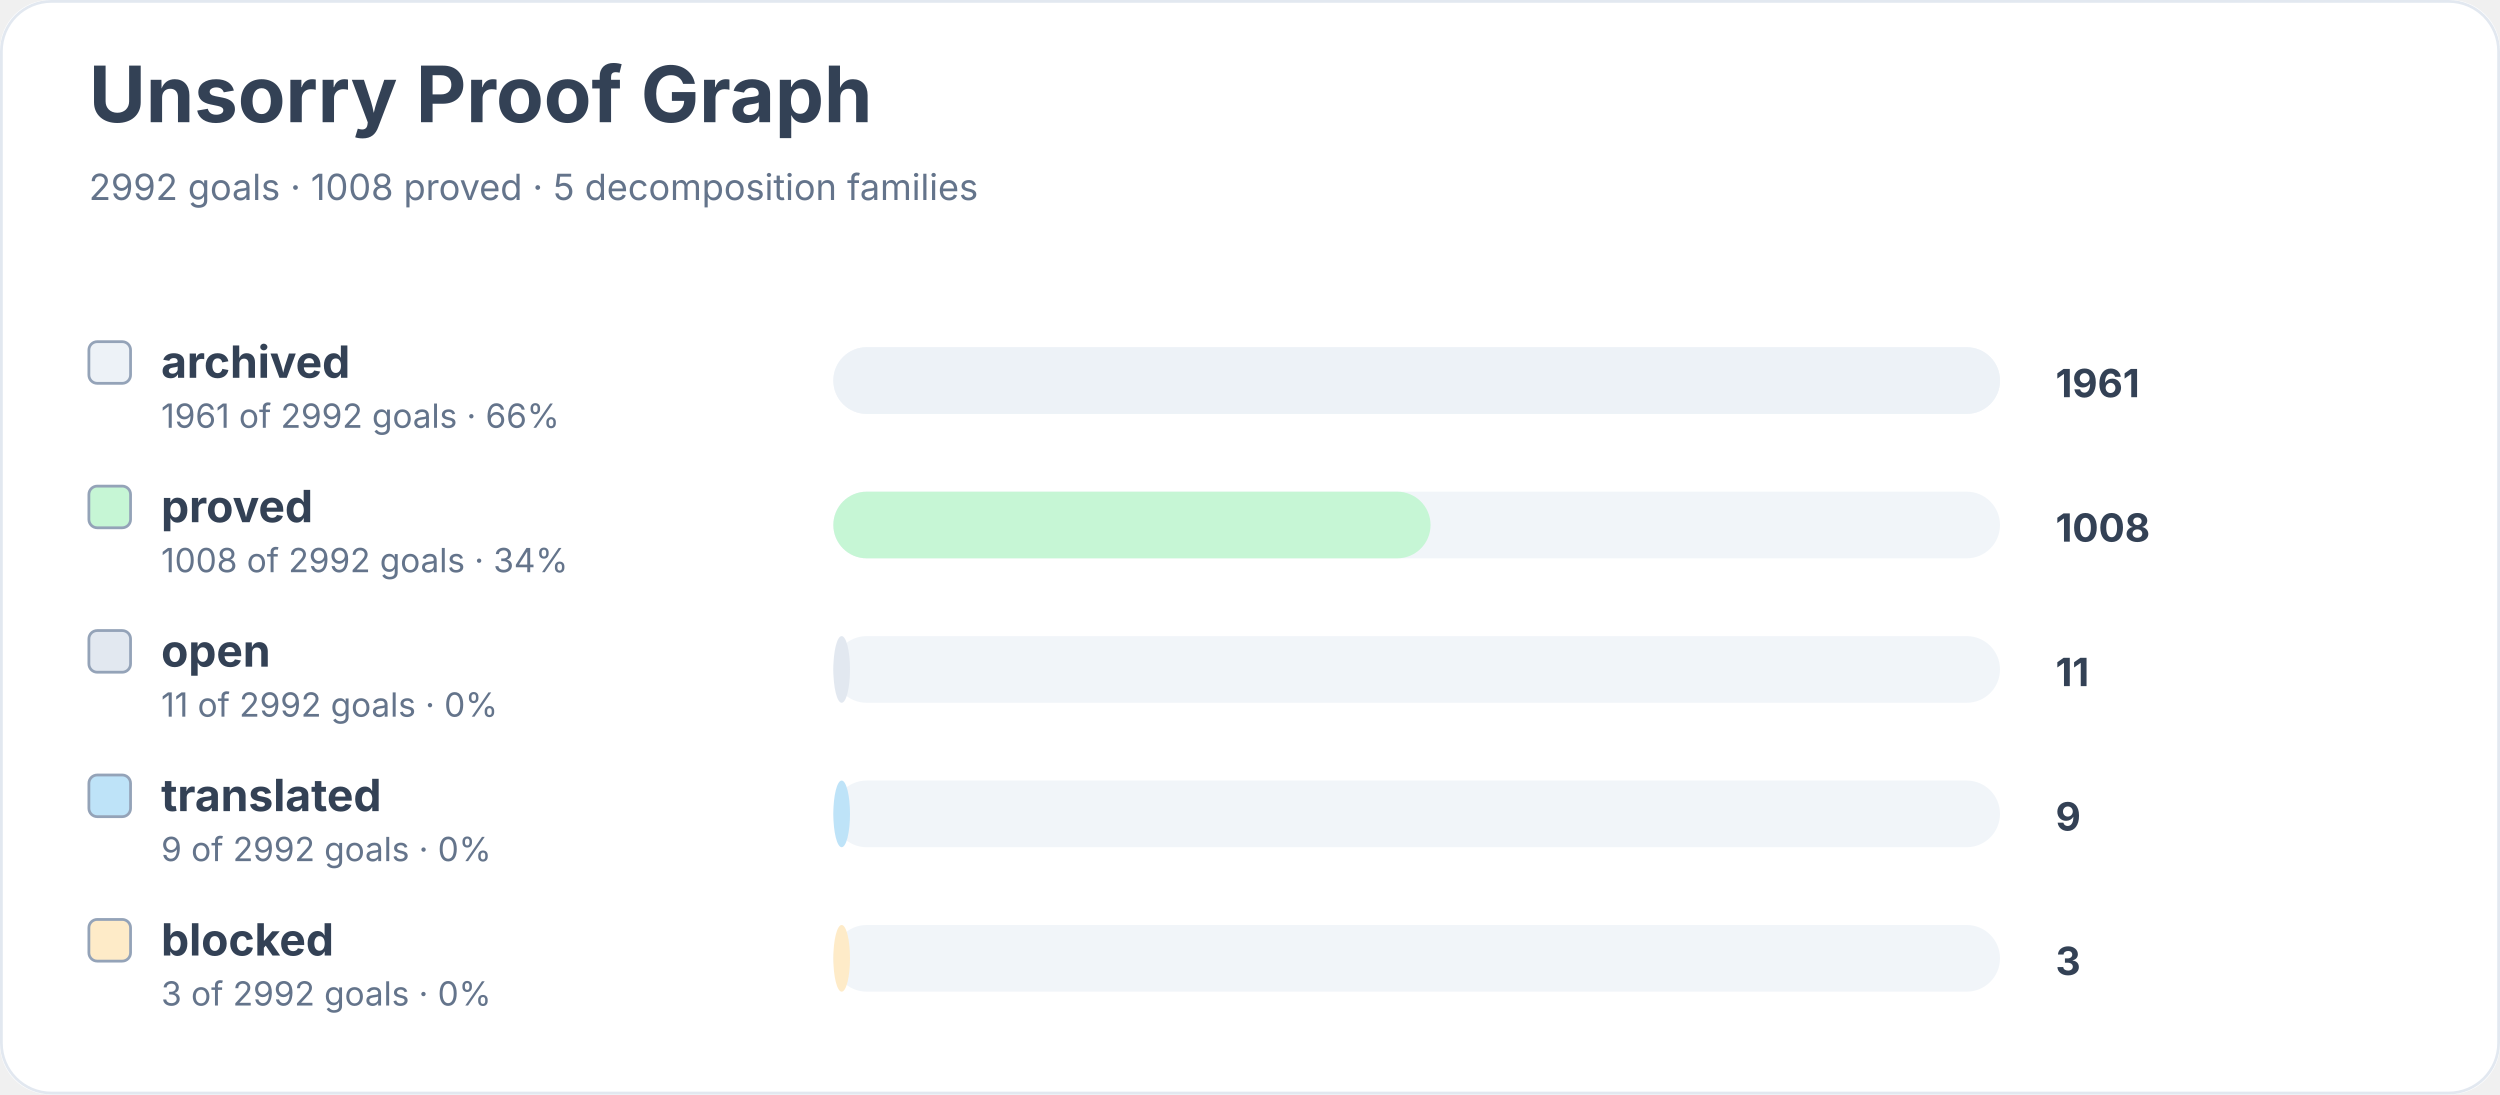
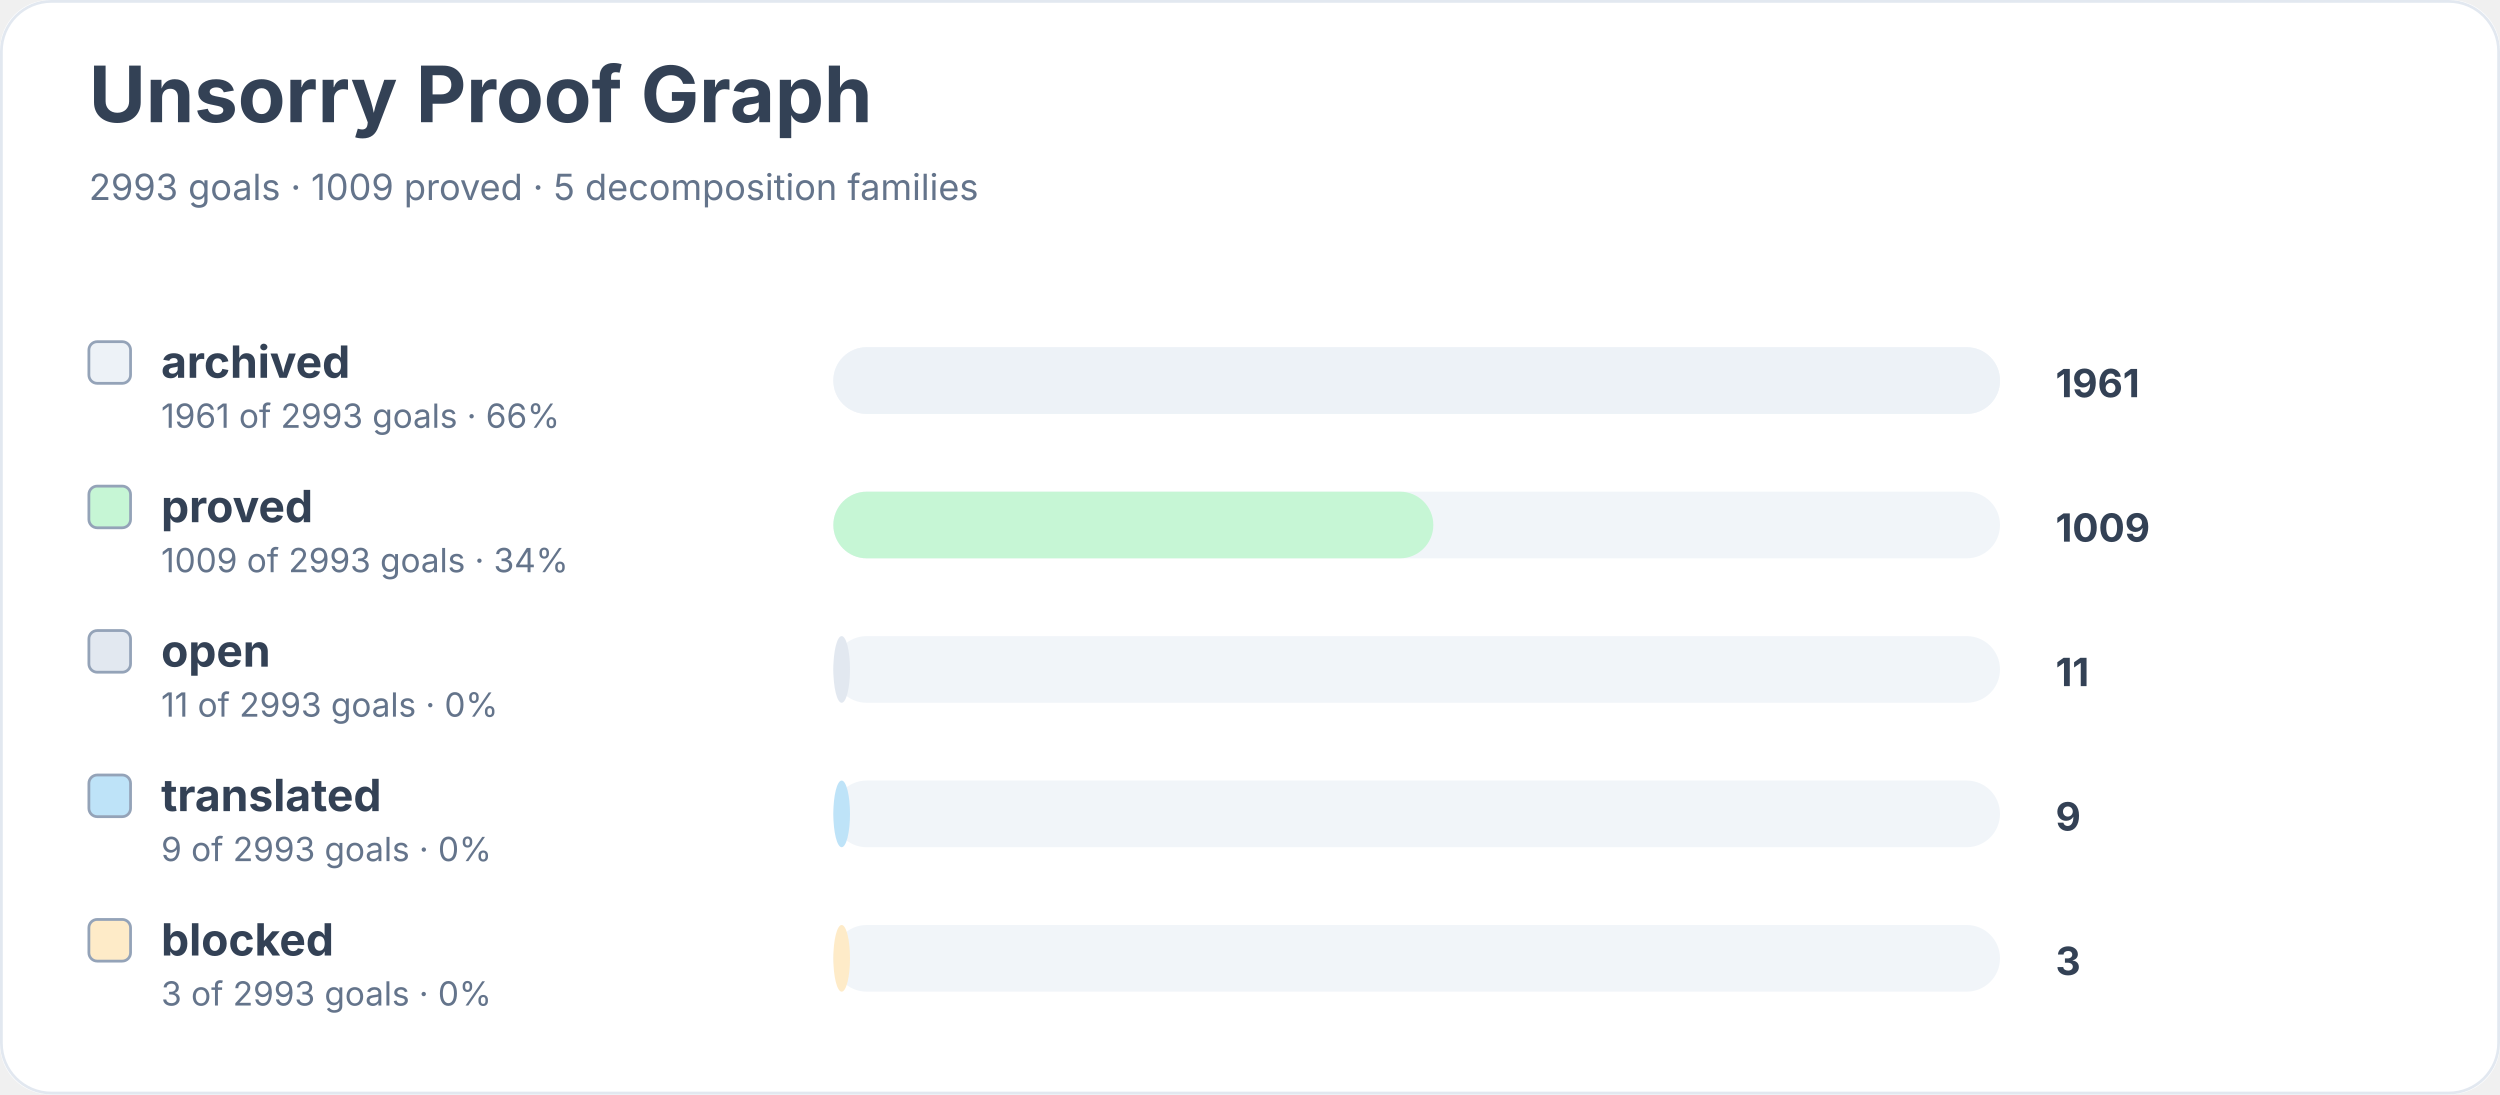
<svg xmlns="http://www.w3.org/2000/svg" width="900" height="394" viewBox="0 0 900 394" role="img" aria-labelledby="title desc">
  <rect width="900" height="100%" rx="18" fill="#ffffff" />
  <rect x="0.5" y="0.5" width="899" height="393" rx="18" fill="none" stroke="#e2e8f0" />
  <text x="32" y="44" font-family="Inter, system-ui, sans-serif" font-size="28" font-weight="700" fill="#334155">Unsorry Proof Graph</text>
-   <text x="32" y="72" font-family="Inter, system-ui, sans-serif" font-size="13" fill="#64748b">2992 goals · 1008 proved · 5 decomposition families</text>
+   <text x="32" y="72" font-family="Inter, system-ui, sans-serif" font-size="13" fill="#64748b">2993 goals · 1009 proved · 5 decomposition families</text>
  <rect x="32" y="123" width="15" height="15" rx="3" fill="#edf2f7" stroke="#94a3b8" />
  <text x="58" y="136" font-family="Inter, system-ui, sans-serif" font-size="16" font-weight="650" fill="#334155">archived</text>
-   <text x="58" y="154" font-family="Inter, system-ui, sans-serif" font-size="12" fill="#64748b">1961 of 2992 goals · 66%</text>
+   <text x="58" y="154" font-family="Inter, system-ui, sans-serif" font-size="12" fill="#64748b">1961 of 2993 goals · 66%</text>
  <rect x="300" y="125" width="420" height="24" rx="12" fill="#f1f5f9" />
  <rect x="300" y="125" width="420" height="24" rx="12" fill="#edf2f7" />
  <text x="740" y="143" font-family="Inter, system-ui, sans-serif" font-size="14" font-weight="700" fill="#334155">1961</text>
  <rect x="32" y="175" width="15" height="15" rx="3" fill="#c6f6d5" stroke="#94a3b8" />
  <text x="58" y="188" font-family="Inter, system-ui, sans-serif" font-size="16" font-weight="650" fill="#334155">proved</text>
-   <text x="58" y="206" font-family="Inter, system-ui, sans-serif" font-size="12" fill="#64748b">1008 of 2992 goals · 34%</text>
+   <text x="58" y="206" font-family="Inter, system-ui, sans-serif" font-size="12" fill="#64748b">1009 of 2993 goals · 34%</text>
  <rect x="300" y="177" width="420" height="24" rx="12" fill="#f1f5f9" />
-   <rect x="300" y="177" width="215" height="24" rx="12" fill="#c6f6d5" />
-   <text x="740" y="195" font-family="Inter, system-ui, sans-serif" font-size="14" font-weight="700" fill="#334155">1008</text>
+   <rect x="300" y="177" width="216" height="24" rx="12" fill="#c6f6d5" />
+   <text x="740" y="195" font-family="Inter, system-ui, sans-serif" font-size="14" font-weight="700" fill="#334155">1009</text>
  <rect x="32" y="227" width="15" height="15" rx="3" fill="#e2e8f0" stroke="#94a3b8" />
  <text x="58" y="240" font-family="Inter, system-ui, sans-serif" font-size="16" font-weight="650" fill="#334155">open</text>
-   <text x="58" y="258" font-family="Inter, system-ui, sans-serif" font-size="12" fill="#64748b">11 of 2992 goals · 0%</text>
+   <text x="58" y="258" font-family="Inter, system-ui, sans-serif" font-size="12" fill="#64748b">11 of 2993 goals · 0%</text>
  <rect x="300" y="229" width="420" height="24" rx="12" fill="#f1f5f9" />
  <rect x="300" y="229" width="6" height="24" rx="12" fill="#e2e8f0" />
  <text x="740" y="247" font-family="Inter, system-ui, sans-serif" font-size="14" font-weight="700" fill="#334155">11</text>
  <rect x="32" y="279" width="15" height="15" rx="3" fill="#bee3f8" stroke="#94a3b8" />
  <text x="58" y="292" font-family="Inter, system-ui, sans-serif" font-size="16" font-weight="650" fill="#334155">translated</text>
-   <text x="58" y="310" font-family="Inter, system-ui, sans-serif" font-size="12" fill="#64748b">9 of 2992 goals · 0%</text>
+   <text x="58" y="310" font-family="Inter, system-ui, sans-serif" font-size="12" fill="#64748b">9 of 2993 goals · 0%</text>
  <rect x="300" y="281" width="420" height="24" rx="12" fill="#f1f5f9" />
  <rect x="300" y="281" width="6" height="24" rx="12" fill="#bee3f8" />
  <text x="740" y="299" font-family="Inter, system-ui, sans-serif" font-size="14" font-weight="700" fill="#334155">9</text>
  <rect x="32" y="331" width="15" height="15" rx="3" fill="#feebc8" stroke="#94a3b8" />
  <text x="58" y="344" font-family="Inter, system-ui, sans-serif" font-size="16" font-weight="650" fill="#334155">blocked</text>
-   <text x="58" y="362" font-family="Inter, system-ui, sans-serif" font-size="12" fill="#64748b">3 of 2992 goals · 0%</text>
+   <text x="58" y="362" font-family="Inter, system-ui, sans-serif" font-size="12" fill="#64748b">3 of 2993 goals · 0%</text>
  <rect x="300" y="333" width="420" height="24" rx="12" fill="#f1f5f9" />
  <rect x="300" y="333" width="6" height="24" rx="12" fill="#feebc8" />
  <text x="740" y="351" font-family="Inter, system-ui, sans-serif" font-size="14" font-weight="700" fill="#334155">3</text>
</svg>
